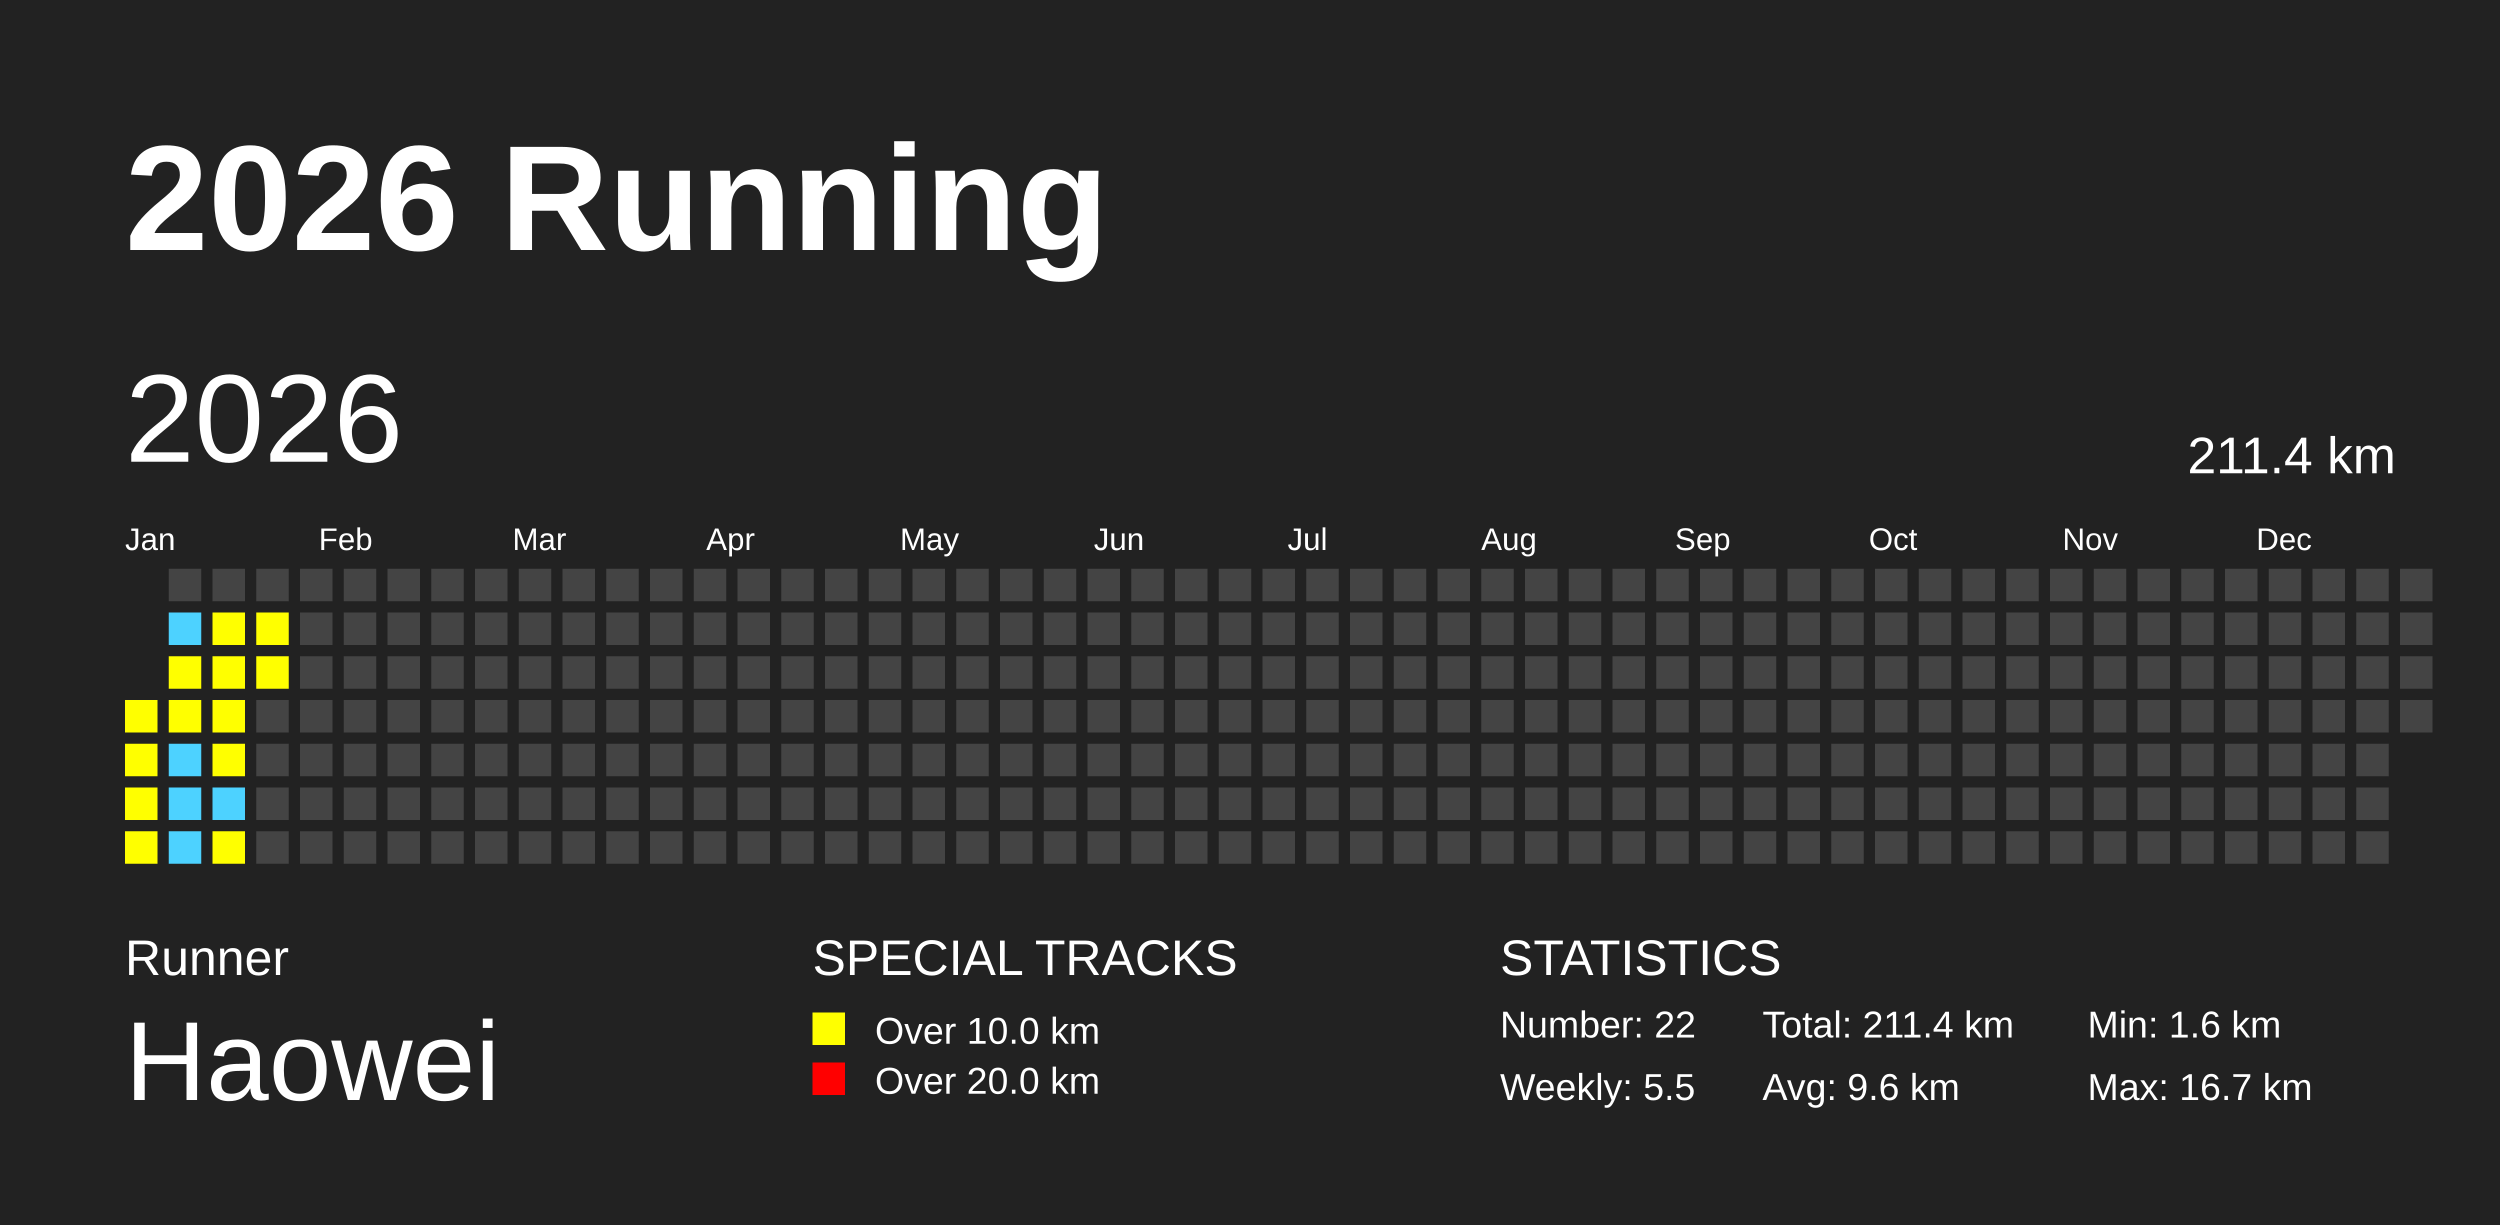
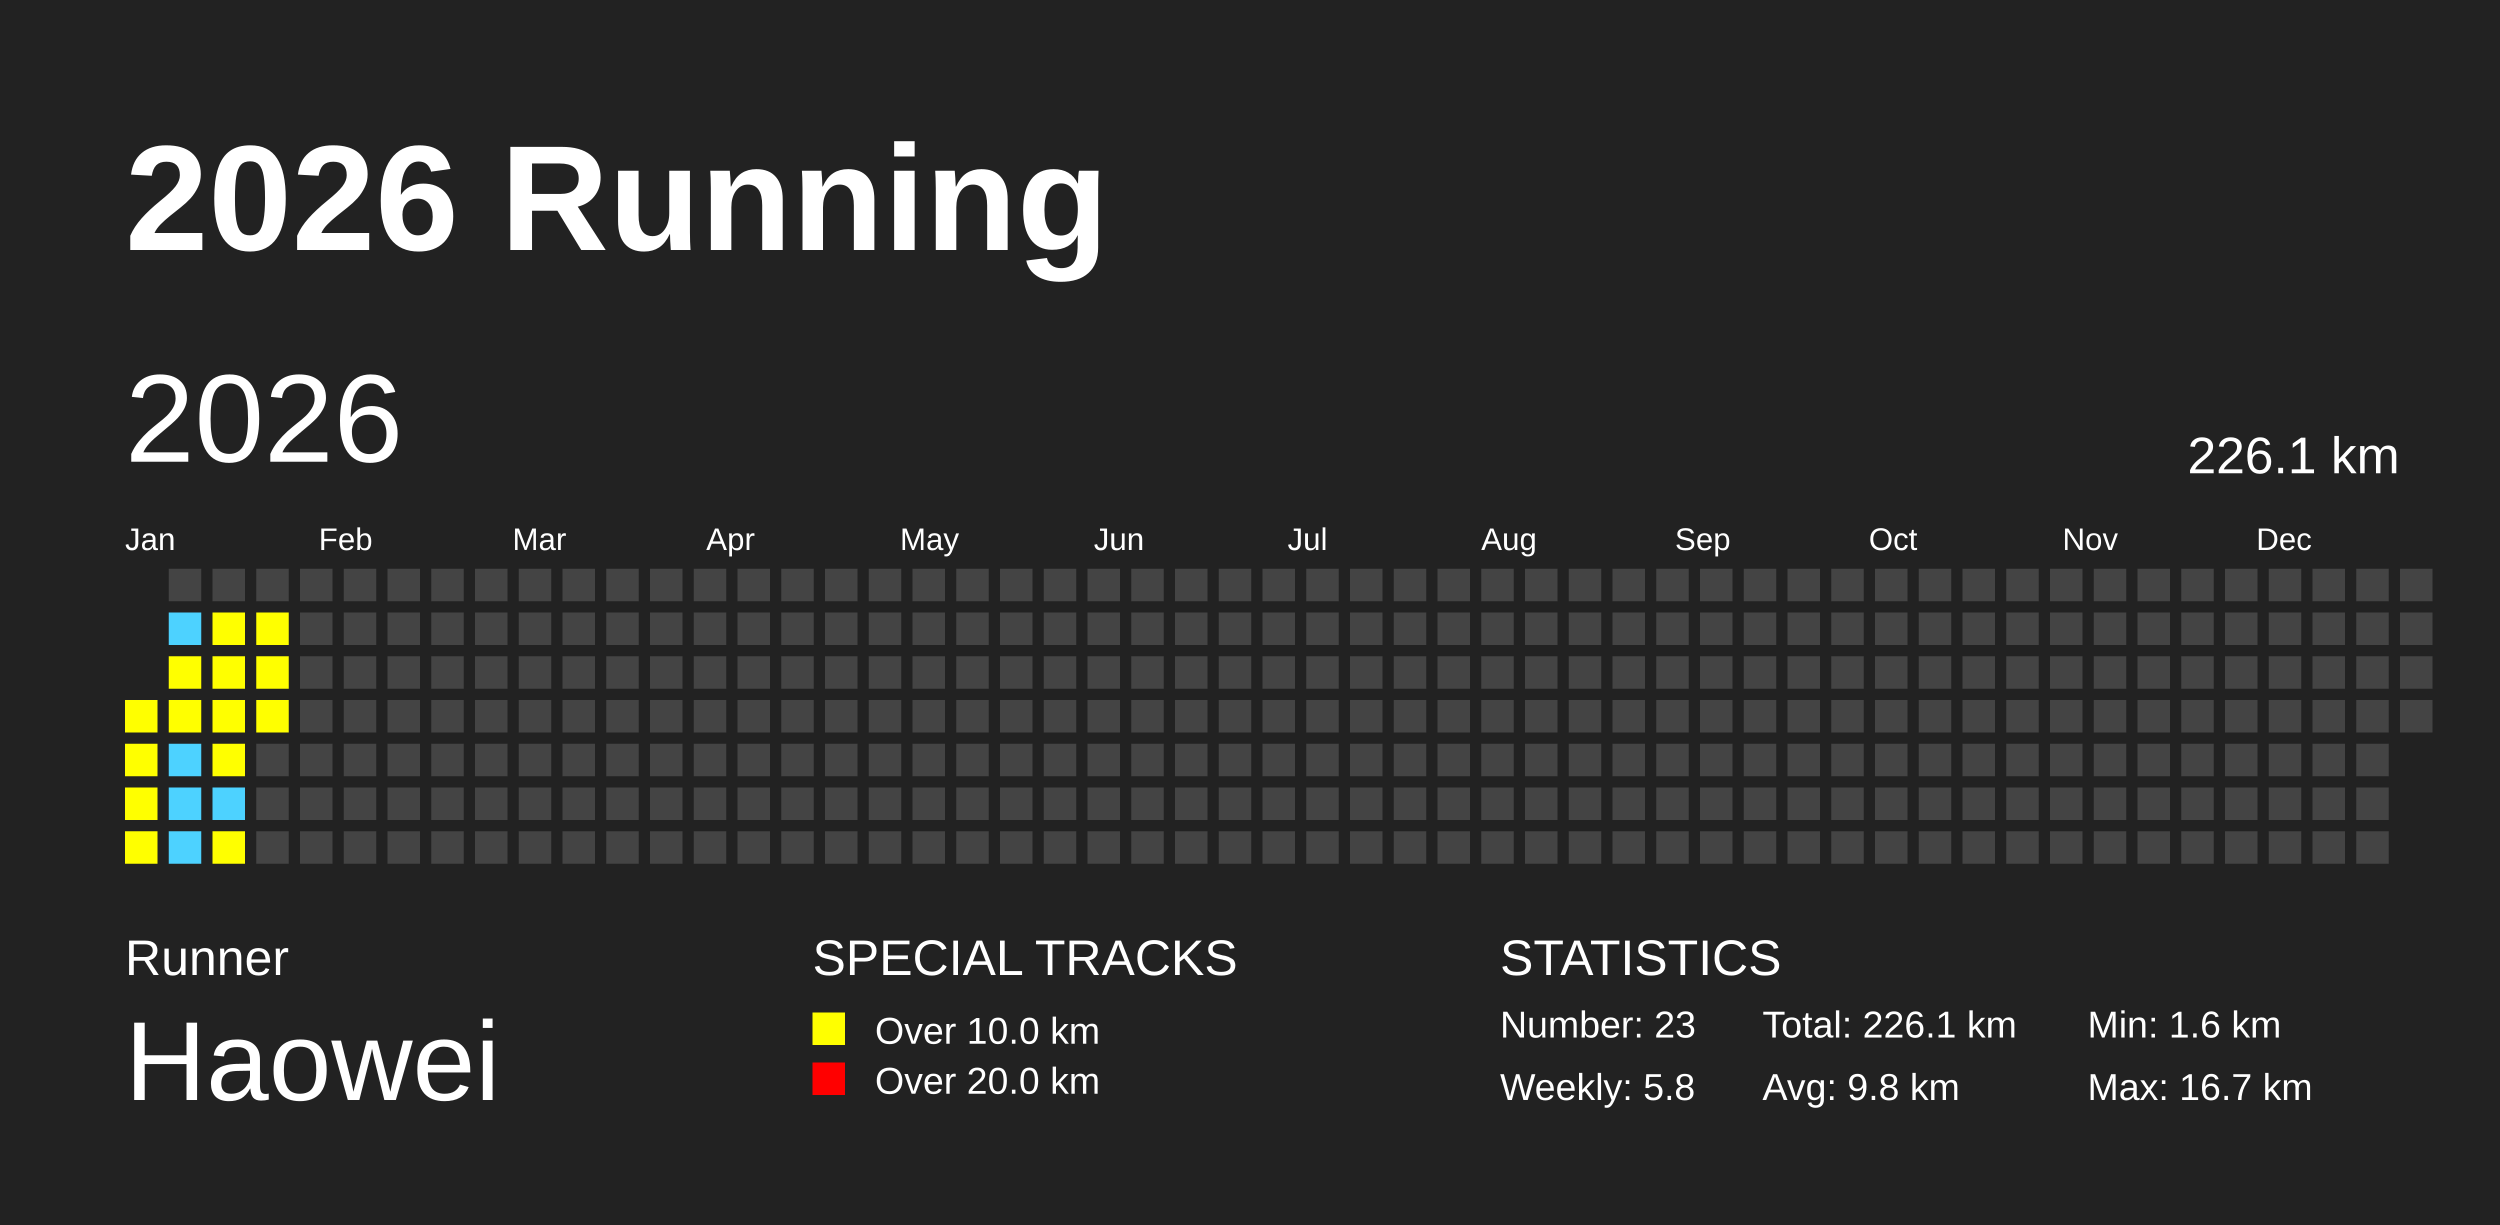
<svg xmlns="http://www.w3.org/2000/svg" baseProfile="full" height="98mm" version="1.1" viewBox="0,0,200,98" width="200mm">
  <defs />
  <rect fill="#222222" height="98" width="200" x="0" y="0" />
  <text fill="#FFFFFF" style="font-size:12px; font-family:Arial; font-weight:bold;" x="10" y="20">2026 Running</text>
  <text fill="#FFFFFF" style="font-size:4px; font-family:Arial" x="10" y="78">Runner</text>
  <text fill="#FFFFFF" style="font-size:9px; font-family:Arial" x="10" y="88">Haowei</text>
  <text fill="#FFFFFF" style="font-size:4px; font-family:Arial" x="65" y="78">SPECIAL TRACKS</text>
  <rect fill="yellow" height="2.6" width="2.6" x="65" y="81" />
  <text fill="#FFFFFF" style="font-size:3px; font-family:Arial" x="70" y="83.5">Over 10.0 km</text>
  <rect fill="red" height="2.6" width="2.6" x="65" y="85" />
  <text fill="#FFFFFF" style="font-size:3px; font-family:Arial" x="70" y="87.5">Over 20.0 km</text>
  <text fill="#FFFFFF" style="font-size:4px; font-family:Arial" x="120" y="78">STATISTICS</text>
-   <text fill="#FFFFFF" style="font-size:3px; font-family:Arial" x="120" y="83">Number: 22</text>
-   <text fill="#FFFFFF" style="font-size:3px; font-family:Arial" x="120" y="88">Weekly: 5.5</text>
-   <text fill="#FFFFFF" style="font-size:3px; font-family:Arial" x="141" y="83">Total: 211.4 km</text>
-   <text fill="#FFFFFF" style="font-size:3px; font-family:Arial" x="141" y="88">Avg: 9.6 km</text>
+   <text fill="#FFFFFF" style="font-size:3px; font-family:Arial" x="120" y="83">Number: 23</text>
+   <text fill="#FFFFFF" style="font-size:3px; font-family:Arial" x="120" y="88">Weekly: 5.8</text>
+   <text fill="#FFFFFF" style="font-size:3px; font-family:Arial" x="141" y="83">Total: 226.1 km</text>
+   <text fill="#FFFFFF" style="font-size:3px; font-family:Arial" x="141" y="88">Avg: 9.8 km</text>
  <text fill="#FFFFFF" style="font-size:3px; font-family:Arial" x="167" y="83">Min: 1.6 km</text>
  <text fill="#FFFFFF" style="font-size:3px; font-family:Arial" x="167" y="88">Max: 16.7 km</text>
  <text dominant-baseline="hanging" fill="#FFFFFF" style="font-size:10.0px; font-family:Arial;" x="10" y="30">2026</text>
-   <text dominant-baseline="hanging" fill="#FFFFFF" style="font-size:4.125px; font-family:Arial;" x="175" y="35">211.4 km</text>
+   <text dominant-baseline="hanging" fill="#FFFFFF" style="font-size:4.125px; font-family:Arial;" x="175" y="35">226.1 km</text>
  <text fill="#FFFFFF" style="font-size:2.5px; font-family:Arial" x="10.0" y="44">Jan</text>
  <text fill="#FFFFFF" style="font-size:2.5px; font-family:Arial" x="25.5" y="44">Feb</text>
  <text fill="#FFFFFF" style="font-size:2.5px; font-family:Arial" x="41.0" y="44">Mar</text>
  <text fill="#FFFFFF" style="font-size:2.5px; font-family:Arial" x="56.5" y="44">Apr</text>
  <text fill="#FFFFFF" style="font-size:2.5px; font-family:Arial" x="72.0" y="44">May</text>
  <text fill="#FFFFFF" style="font-size:2.5px; font-family:Arial" x="87.5" y="44">Jun</text>
  <text fill="#FFFFFF" style="font-size:2.5px; font-family:Arial" x="103.0" y="44">Jul</text>
  <text fill="#FFFFFF" style="font-size:2.5px; font-family:Arial" x="118.5" y="44">Aug</text>
  <text fill="#FFFFFF" style="font-size:2.5px; font-family:Arial" x="134.0" y="44">Sep</text>
  <text fill="#FFFFFF" style="font-size:2.5px; font-family:Arial" x="149.5" y="44">Oct</text>
  <text fill="#FFFFFF" style="font-size:2.5px; font-family:Arial" x="165.0" y="44">Nov</text>
  <text fill="#FFFFFF" style="font-size:2.5px; font-family:Arial" x="180.5" y="44">Dec</text>
  <rect fill="yellow" height="2.6" width="2.6" x="10.0" y="56.0" />
  <rect fill="yellow" height="2.6" width="2.6" x="10.0" y="59.5" />
  <rect fill="yellow" height="2.6" width="2.6" x="10.0" y="63.0" />
  <rect fill="yellow" height="2.6" width="2.6" x="10.0" y="66.5" />
  <rect fill="#444444" height="2.6" width="2.6" x="13.5" y="45.5" />
  <rect fill="#4DD2FF" height="2.6" width="2.6" x="13.5" y="49.0" />
  <rect fill="yellow" height="2.6" width="2.6" x="13.5" y="52.5" />
  <rect fill="yellow" height="2.6" width="2.6" x="13.5" y="56.0" />
  <rect fill="#4DD2FF" height="2.6" width="2.6" x="13.5" y="59.5" />
  <rect fill="#4DD2FF" height="2.6" width="2.6" x="13.5" y="63.0" />
  <rect fill="#4DD2FF" height="2.6" width="2.6" x="13.5" y="66.5" />
  <rect fill="#444444" height="2.6" width="2.6" x="17.0" y="45.5" />
  <rect fill="yellow" height="2.6" width="2.6" x="17.0" y="49.0" />
  <rect fill="yellow" height="2.6" width="2.6" x="17.0" y="52.5" />
  <rect fill="yellow" height="2.6" width="2.6" x="17.0" y="56.0" />
  <rect fill="yellow" height="2.6" width="2.6" x="17.0" y="59.5" />
  <rect fill="#4DD2FF" height="2.6" width="2.6" x="17.0" y="63.0" />
  <rect fill="yellow" height="2.6" width="2.6" x="17.0" y="66.5" />
  <rect fill="#444444" height="2.6" width="2.6" x="20.5" y="45.5" />
  <rect fill="yellow" height="2.6" width="2.6" x="20.5" y="49.0" />
  <rect fill="yellow" height="2.6" width="2.6" x="20.5" y="52.5" />
-   <rect fill="#444444" height="2.6" width="2.6" x="20.5" y="56.0" />
+   <rect fill="yellow" height="2.6" width="2.6" x="20.5" y="56.0" />
  <rect fill="#444444" height="2.6" width="2.6" x="20.5" y="59.5" />
  <rect fill="#444444" height="2.6" width="2.6" x="20.5" y="63.0" />
  <rect fill="#444444" height="2.6" width="2.6" x="20.5" y="66.5" />
  <rect fill="#444444" height="2.6" width="2.6" x="24.0" y="45.5" />
  <rect fill="#444444" height="2.6" width="2.6" x="24.0" y="49.0" />
  <rect fill="#444444" height="2.6" width="2.6" x="24.0" y="52.5" />
  <rect fill="#444444" height="2.6" width="2.6" x="24.0" y="56.0" />
  <rect fill="#444444" height="2.6" width="2.6" x="24.0" y="59.5" />
  <rect fill="#444444" height="2.6" width="2.6" x="24.0" y="63.0" />
  <rect fill="#444444" height="2.6" width="2.6" x="24.0" y="66.5" />
  <rect fill="#444444" height="2.6" width="2.6" x="27.5" y="45.5" />
  <rect fill="#444444" height="2.6" width="2.6" x="27.5" y="49.0" />
  <rect fill="#444444" height="2.6" width="2.6" x="27.5" y="52.5" />
  <rect fill="#444444" height="2.6" width="2.6" x="27.5" y="56.0" />
  <rect fill="#444444" height="2.6" width="2.6" x="27.5" y="59.5" />
  <rect fill="#444444" height="2.6" width="2.6" x="27.5" y="63.0" />
  <rect fill="#444444" height="2.6" width="2.6" x="27.5" y="66.5" />
  <rect fill="#444444" height="2.6" width="2.6" x="31.0" y="45.5" />
  <rect fill="#444444" height="2.6" width="2.6" x="31.0" y="49.0" />
  <rect fill="#444444" height="2.6" width="2.6" x="31.0" y="52.5" />
  <rect fill="#444444" height="2.6" width="2.6" x="31.0" y="56.0" />
  <rect fill="#444444" height="2.6" width="2.6" x="31.0" y="59.5" />
  <rect fill="#444444" height="2.6" width="2.6" x="31.0" y="63.0" />
  <rect fill="#444444" height="2.6" width="2.6" x="31.0" y="66.5" />
  <rect fill="#444444" height="2.6" width="2.6" x="34.5" y="45.5" />
  <rect fill="#444444" height="2.6" width="2.6" x="34.5" y="49.0" />
  <rect fill="#444444" height="2.6" width="2.6" x="34.5" y="52.5" />
  <rect fill="#444444" height="2.6" width="2.6" x="34.5" y="56.0" />
  <rect fill="#444444" height="2.6" width="2.6" x="34.5" y="59.5" />
  <rect fill="#444444" height="2.6" width="2.6" x="34.5" y="63.0" />
  <rect fill="#444444" height="2.6" width="2.6" x="34.5" y="66.5" />
  <rect fill="#444444" height="2.6" width="2.6" x="38.0" y="45.5" />
  <rect fill="#444444" height="2.6" width="2.6" x="38.0" y="49.0" />
  <rect fill="#444444" height="2.6" width="2.6" x="38.0" y="52.5" />
  <rect fill="#444444" height="2.6" width="2.6" x="38.0" y="56.0" />
  <rect fill="#444444" height="2.6" width="2.6" x="38.0" y="59.5" />
  <rect fill="#444444" height="2.6" width="2.6" x="38.0" y="63.0" />
  <rect fill="#444444" height="2.6" width="2.6" x="38.0" y="66.5" />
  <rect fill="#444444" height="2.6" width="2.6" x="41.5" y="45.5" />
  <rect fill="#444444" height="2.6" width="2.6" x="41.5" y="49.0" />
  <rect fill="#444444" height="2.6" width="2.6" x="41.5" y="52.5" />
  <rect fill="#444444" height="2.6" width="2.6" x="41.5" y="56.0" />
  <rect fill="#444444" height="2.6" width="2.6" x="41.5" y="59.5" />
  <rect fill="#444444" height="2.6" width="2.6" x="41.5" y="63.0" />
  <rect fill="#444444" height="2.6" width="2.6" x="41.5" y="66.5" />
  <rect fill="#444444" height="2.6" width="2.6" x="45.0" y="45.5" />
  <rect fill="#444444" height="2.6" width="2.6" x="45.0" y="49.0" />
  <rect fill="#444444" height="2.6" width="2.6" x="45.0" y="52.5" />
  <rect fill="#444444" height="2.6" width="2.6" x="45.0" y="56.0" />
  <rect fill="#444444" height="2.6" width="2.6" x="45.0" y="59.5" />
  <rect fill="#444444" height="2.6" width="2.6" x="45.0" y="63.0" />
  <rect fill="#444444" height="2.6" width="2.6" x="45.0" y="66.5" />
  <rect fill="#444444" height="2.6" width="2.6" x="48.5" y="45.5" />
  <rect fill="#444444" height="2.6" width="2.6" x="48.5" y="49.0" />
  <rect fill="#444444" height="2.6" width="2.6" x="48.5" y="52.5" />
  <rect fill="#444444" height="2.6" width="2.6" x="48.5" y="56.0" />
  <rect fill="#444444" height="2.6" width="2.6" x="48.5" y="59.5" />
  <rect fill="#444444" height="2.6" width="2.6" x="48.5" y="63.0" />
  <rect fill="#444444" height="2.6" width="2.6" x="48.5" y="66.5" />
  <rect fill="#444444" height="2.6" width="2.6" x="52.0" y="45.5" />
  <rect fill="#444444" height="2.6" width="2.6" x="52.0" y="49.0" />
  <rect fill="#444444" height="2.6" width="2.6" x="52.0" y="52.5" />
  <rect fill="#444444" height="2.6" width="2.6" x="52.0" y="56.0" />
  <rect fill="#444444" height="2.6" width="2.6" x="52.0" y="59.5" />
  <rect fill="#444444" height="2.6" width="2.6" x="52.0" y="63.0" />
  <rect fill="#444444" height="2.6" width="2.6" x="52.0" y="66.5" />
  <rect fill="#444444" height="2.6" width="2.6" x="55.5" y="45.5" />
  <rect fill="#444444" height="2.6" width="2.6" x="55.5" y="49.0" />
  <rect fill="#444444" height="2.6" width="2.6" x="55.5" y="52.5" />
  <rect fill="#444444" height="2.6" width="2.6" x="55.5" y="56.0" />
  <rect fill="#444444" height="2.6" width="2.6" x="55.5" y="59.5" />
  <rect fill="#444444" height="2.6" width="2.6" x="55.5" y="63.0" />
  <rect fill="#444444" height="2.6" width="2.6" x="55.5" y="66.5" />
  <rect fill="#444444" height="2.6" width="2.6" x="59.0" y="45.5" />
  <rect fill="#444444" height="2.6" width="2.6" x="59.0" y="49.0" />
  <rect fill="#444444" height="2.6" width="2.6" x="59.0" y="52.5" />
  <rect fill="#444444" height="2.6" width="2.6" x="59.0" y="56.0" />
  <rect fill="#444444" height="2.6" width="2.6" x="59.0" y="59.5" />
  <rect fill="#444444" height="2.6" width="2.6" x="59.0" y="63.0" />
  <rect fill="#444444" height="2.6" width="2.6" x="59.0" y="66.5" />
  <rect fill="#444444" height="2.6" width="2.6" x="62.5" y="45.5" />
  <rect fill="#444444" height="2.6" width="2.6" x="62.5" y="49.0" />
  <rect fill="#444444" height="2.6" width="2.6" x="62.5" y="52.5" />
  <rect fill="#444444" height="2.6" width="2.6" x="62.5" y="56.0" />
  <rect fill="#444444" height="2.6" width="2.6" x="62.5" y="59.5" />
  <rect fill="#444444" height="2.6" width="2.6" x="62.5" y="63.0" />
  <rect fill="#444444" height="2.6" width="2.6" x="62.5" y="66.5" />
  <rect fill="#444444" height="2.6" width="2.6" x="66.0" y="45.5" />
  <rect fill="#444444" height="2.6" width="2.6" x="66.0" y="49.0" />
  <rect fill="#444444" height="2.6" width="2.6" x="66.0" y="52.5" />
  <rect fill="#444444" height="2.6" width="2.6" x="66.0" y="56.0" />
  <rect fill="#444444" height="2.6" width="2.6" x="66.0" y="59.5" />
  <rect fill="#444444" height="2.6" width="2.6" x="66.0" y="63.0" />
  <rect fill="#444444" height="2.6" width="2.6" x="66.0" y="66.5" />
  <rect fill="#444444" height="2.6" width="2.6" x="69.5" y="45.5" />
  <rect fill="#444444" height="2.6" width="2.6" x="69.5" y="49.0" />
  <rect fill="#444444" height="2.6" width="2.6" x="69.5" y="52.5" />
  <rect fill="#444444" height="2.6" width="2.6" x="69.5" y="56.0" />
  <rect fill="#444444" height="2.6" width="2.6" x="69.5" y="59.5" />
  <rect fill="#444444" height="2.6" width="2.6" x="69.5" y="63.0" />
  <rect fill="#444444" height="2.6" width="2.6" x="69.5" y="66.5" />
  <rect fill="#444444" height="2.6" width="2.6" x="73.0" y="45.5" />
  <rect fill="#444444" height="2.6" width="2.6" x="73.0" y="49.0" />
  <rect fill="#444444" height="2.6" width="2.6" x="73.0" y="52.5" />
  <rect fill="#444444" height="2.6" width="2.6" x="73.0" y="56.0" />
  <rect fill="#444444" height="2.6" width="2.6" x="73.0" y="59.5" />
  <rect fill="#444444" height="2.6" width="2.6" x="73.0" y="63.0" />
  <rect fill="#444444" height="2.6" width="2.6" x="73.0" y="66.5" />
  <rect fill="#444444" height="2.6" width="2.6" x="76.5" y="45.5" />
  <rect fill="#444444" height="2.6" width="2.6" x="76.5" y="49.0" />
  <rect fill="#444444" height="2.6" width="2.6" x="76.5" y="52.5" />
  <rect fill="#444444" height="2.6" width="2.6" x="76.5" y="56.0" />
  <rect fill="#444444" height="2.6" width="2.6" x="76.5" y="59.5" />
  <rect fill="#444444" height="2.6" width="2.6" x="76.5" y="63.0" />
  <rect fill="#444444" height="2.6" width="2.6" x="76.5" y="66.5" />
  <rect fill="#444444" height="2.6" width="2.6" x="80.0" y="45.5" />
  <rect fill="#444444" height="2.6" width="2.6" x="80.0" y="49.0" />
  <rect fill="#444444" height="2.6" width="2.6" x="80.0" y="52.5" />
  <rect fill="#444444" height="2.6" width="2.6" x="80.0" y="56.0" />
  <rect fill="#444444" height="2.6" width="2.6" x="80.0" y="59.5" />
  <rect fill="#444444" height="2.6" width="2.6" x="80.0" y="63.0" />
  <rect fill="#444444" height="2.6" width="2.6" x="80.0" y="66.5" />
  <rect fill="#444444" height="2.6" width="2.6" x="83.5" y="45.5" />
  <rect fill="#444444" height="2.6" width="2.6" x="83.5" y="49.0" />
  <rect fill="#444444" height="2.6" width="2.6" x="83.5" y="52.5" />
  <rect fill="#444444" height="2.6" width="2.6" x="83.5" y="56.0" />
  <rect fill="#444444" height="2.6" width="2.6" x="83.5" y="59.5" />
  <rect fill="#444444" height="2.6" width="2.6" x="83.5" y="63.0" />
  <rect fill="#444444" height="2.6" width="2.6" x="83.5" y="66.5" />
  <rect fill="#444444" height="2.6" width="2.6" x="87.0" y="45.5" />
  <rect fill="#444444" height="2.6" width="2.6" x="87.0" y="49.0" />
  <rect fill="#444444" height="2.6" width="2.6" x="87.0" y="52.5" />
  <rect fill="#444444" height="2.6" width="2.6" x="87.0" y="56.0" />
  <rect fill="#444444" height="2.6" width="2.6" x="87.0" y="59.5" />
  <rect fill="#444444" height="2.6" width="2.6" x="87.0" y="63.0" />
  <rect fill="#444444" height="2.6" width="2.6" x="87.0" y="66.5" />
  <rect fill="#444444" height="2.6" width="2.6" x="90.5" y="45.5" />
  <rect fill="#444444" height="2.6" width="2.6" x="90.5" y="49.0" />
  <rect fill="#444444" height="2.6" width="2.6" x="90.5" y="52.5" />
  <rect fill="#444444" height="2.6" width="2.6" x="90.5" y="56.0" />
  <rect fill="#444444" height="2.6" width="2.6" x="90.5" y="59.5" />
  <rect fill="#444444" height="2.6" width="2.6" x="90.5" y="63.0" />
  <rect fill="#444444" height="2.6" width="2.6" x="90.5" y="66.5" />
  <rect fill="#444444" height="2.6" width="2.6" x="94.0" y="45.5" />
  <rect fill="#444444" height="2.6" width="2.6" x="94.0" y="49.0" />
  <rect fill="#444444" height="2.6" width="2.6" x="94.0" y="52.5" />
  <rect fill="#444444" height="2.6" width="2.6" x="94.0" y="56.0" />
  <rect fill="#444444" height="2.6" width="2.6" x="94.0" y="59.5" />
  <rect fill="#444444" height="2.6" width="2.6" x="94.0" y="63.0" />
  <rect fill="#444444" height="2.6" width="2.6" x="94.0" y="66.5" />
  <rect fill="#444444" height="2.6" width="2.6" x="97.5" y="45.5" />
  <rect fill="#444444" height="2.6" width="2.6" x="97.5" y="49.0" />
  <rect fill="#444444" height="2.6" width="2.6" x="97.5" y="52.5" />
  <rect fill="#444444" height="2.6" width="2.6" x="97.5" y="56.0" />
  <rect fill="#444444" height="2.6" width="2.6" x="97.5" y="59.5" />
  <rect fill="#444444" height="2.6" width="2.6" x="97.5" y="63.0" />
  <rect fill="#444444" height="2.6" width="2.6" x="97.5" y="66.5" />
  <rect fill="#444444" height="2.6" width="2.6" x="101.0" y="45.5" />
  <rect fill="#444444" height="2.6" width="2.6" x="101.0" y="49.0" />
  <rect fill="#444444" height="2.6" width="2.6" x="101.0" y="52.5" />
  <rect fill="#444444" height="2.6" width="2.6" x="101.0" y="56.0" />
  <rect fill="#444444" height="2.6" width="2.6" x="101.0" y="59.5" />
  <rect fill="#444444" height="2.6" width="2.6" x="101.0" y="63.0" />
  <rect fill="#444444" height="2.6" width="2.6" x="101.0" y="66.5" />
  <rect fill="#444444" height="2.6" width="2.6" x="104.5" y="45.5" />
  <rect fill="#444444" height="2.6" width="2.6" x="104.5" y="49.0" />
  <rect fill="#444444" height="2.6" width="2.6" x="104.5" y="52.5" />
  <rect fill="#444444" height="2.6" width="2.6" x="104.5" y="56.0" />
  <rect fill="#444444" height="2.6" width="2.6" x="104.5" y="59.5" />
  <rect fill="#444444" height="2.6" width="2.6" x="104.5" y="63.0" />
  <rect fill="#444444" height="2.6" width="2.6" x="104.5" y="66.5" />
  <rect fill="#444444" height="2.6" width="2.6" x="108.0" y="45.5" />
  <rect fill="#444444" height="2.6" width="2.6" x="108.0" y="49.0" />
  <rect fill="#444444" height="2.6" width="2.6" x="108.0" y="52.5" />
  <rect fill="#444444" height="2.6" width="2.6" x="108.0" y="56.0" />
  <rect fill="#444444" height="2.6" width="2.6" x="108.0" y="59.5" />
  <rect fill="#444444" height="2.6" width="2.6" x="108.0" y="63.0" />
  <rect fill="#444444" height="2.6" width="2.6" x="108.0" y="66.5" />
  <rect fill="#444444" height="2.6" width="2.6" x="111.5" y="45.5" />
  <rect fill="#444444" height="2.6" width="2.6" x="111.5" y="49.0" />
  <rect fill="#444444" height="2.6" width="2.6" x="111.5" y="52.5" />
  <rect fill="#444444" height="2.6" width="2.6" x="111.5" y="56.0" />
  <rect fill="#444444" height="2.6" width="2.6" x="111.5" y="59.5" />
  <rect fill="#444444" height="2.6" width="2.6" x="111.5" y="63.0" />
  <rect fill="#444444" height="2.6" width="2.6" x="111.5" y="66.5" />
  <rect fill="#444444" height="2.6" width="2.6" x="115.0" y="45.5" />
  <rect fill="#444444" height="2.6" width="2.6" x="115.0" y="49.0" />
  <rect fill="#444444" height="2.6" width="2.6" x="115.0" y="52.5" />
  <rect fill="#444444" height="2.6" width="2.6" x="115.0" y="56.0" />
  <rect fill="#444444" height="2.6" width="2.6" x="115.0" y="59.5" />
  <rect fill="#444444" height="2.6" width="2.6" x="115.0" y="63.0" />
  <rect fill="#444444" height="2.6" width="2.6" x="115.0" y="66.5" />
  <rect fill="#444444" height="2.6" width="2.6" x="118.5" y="45.5" />
  <rect fill="#444444" height="2.6" width="2.6" x="118.5" y="49.0" />
  <rect fill="#444444" height="2.6" width="2.6" x="118.5" y="52.5" />
  <rect fill="#444444" height="2.6" width="2.6" x="118.5" y="56.0" />
  <rect fill="#444444" height="2.6" width="2.6" x="118.5" y="59.5" />
  <rect fill="#444444" height="2.6" width="2.6" x="118.5" y="63.0" />
  <rect fill="#444444" height="2.6" width="2.6" x="118.5" y="66.5" />
  <rect fill="#444444" height="2.6" width="2.6" x="122.0" y="45.5" />
  <rect fill="#444444" height="2.6" width="2.6" x="122.0" y="49.0" />
  <rect fill="#444444" height="2.6" width="2.6" x="122.0" y="52.5" />
  <rect fill="#444444" height="2.6" width="2.6" x="122.0" y="56.0" />
  <rect fill="#444444" height="2.6" width="2.6" x="122.0" y="59.5" />
  <rect fill="#444444" height="2.6" width="2.6" x="122.0" y="63.0" />
  <rect fill="#444444" height="2.6" width="2.6" x="122.0" y="66.5" />
  <rect fill="#444444" height="2.6" width="2.6" x="125.5" y="45.5" />
  <rect fill="#444444" height="2.6" width="2.6" x="125.5" y="49.0" />
  <rect fill="#444444" height="2.6" width="2.6" x="125.5" y="52.5" />
  <rect fill="#444444" height="2.6" width="2.6" x="125.5" y="56.0" />
  <rect fill="#444444" height="2.6" width="2.6" x="125.5" y="59.5" />
  <rect fill="#444444" height="2.6" width="2.6" x="125.5" y="63.0" />
  <rect fill="#444444" height="2.6" width="2.6" x="125.5" y="66.5" />
  <rect fill="#444444" height="2.6" width="2.6" x="129.0" y="45.5" />
  <rect fill="#444444" height="2.6" width="2.6" x="129.0" y="49.0" />
  <rect fill="#444444" height="2.6" width="2.6" x="129.0" y="52.5" />
  <rect fill="#444444" height="2.6" width="2.6" x="129.0" y="56.0" />
  <rect fill="#444444" height="2.6" width="2.6" x="129.0" y="59.5" />
  <rect fill="#444444" height="2.6" width="2.6" x="129.0" y="63.0" />
  <rect fill="#444444" height="2.6" width="2.6" x="129.0" y="66.5" />
  <rect fill="#444444" height="2.6" width="2.6" x="132.5" y="45.5" />
  <rect fill="#444444" height="2.6" width="2.6" x="132.5" y="49.0" />
  <rect fill="#444444" height="2.6" width="2.6" x="132.5" y="52.5" />
  <rect fill="#444444" height="2.6" width="2.6" x="132.5" y="56.0" />
  <rect fill="#444444" height="2.6" width="2.6" x="132.5" y="59.5" />
  <rect fill="#444444" height="2.6" width="2.6" x="132.5" y="63.0" />
  <rect fill="#444444" height="2.6" width="2.6" x="132.5" y="66.5" />
  <rect fill="#444444" height="2.6" width="2.6" x="136.0" y="45.5" />
  <rect fill="#444444" height="2.6" width="2.6" x="136.0" y="49.0" />
  <rect fill="#444444" height="2.6" width="2.6" x="136.0" y="52.5" />
  <rect fill="#444444" height="2.6" width="2.6" x="136.0" y="56.0" />
  <rect fill="#444444" height="2.6" width="2.6" x="136.0" y="59.5" />
  <rect fill="#444444" height="2.6" width="2.6" x="136.0" y="63.0" />
  <rect fill="#444444" height="2.6" width="2.6" x="136.0" y="66.5" />
  <rect fill="#444444" height="2.6" width="2.6" x="139.5" y="45.5" />
  <rect fill="#444444" height="2.6" width="2.6" x="139.5" y="49.0" />
  <rect fill="#444444" height="2.6" width="2.6" x="139.5" y="52.5" />
  <rect fill="#444444" height="2.6" width="2.6" x="139.5" y="56.0" />
  <rect fill="#444444" height="2.6" width="2.6" x="139.5" y="59.5" />
  <rect fill="#444444" height="2.6" width="2.6" x="139.5" y="63.0" />
  <rect fill="#444444" height="2.6" width="2.6" x="139.5" y="66.5" />
  <rect fill="#444444" height="2.6" width="2.6" x="143.0" y="45.5" />
  <rect fill="#444444" height="2.6" width="2.6" x="143.0" y="49.0" />
  <rect fill="#444444" height="2.6" width="2.6" x="143.0" y="52.5" />
  <rect fill="#444444" height="2.6" width="2.6" x="143.0" y="56.0" />
  <rect fill="#444444" height="2.6" width="2.6" x="143.0" y="59.5" />
  <rect fill="#444444" height="2.6" width="2.6" x="143.0" y="63.0" />
  <rect fill="#444444" height="2.6" width="2.6" x="143.0" y="66.5" />
  <rect fill="#444444" height="2.6" width="2.6" x="146.5" y="45.5" />
  <rect fill="#444444" height="2.6" width="2.6" x="146.5" y="49.0" />
  <rect fill="#444444" height="2.6" width="2.6" x="146.5" y="52.5" />
  <rect fill="#444444" height="2.6" width="2.6" x="146.5" y="56.0" />
  <rect fill="#444444" height="2.6" width="2.6" x="146.5" y="59.5" />
  <rect fill="#444444" height="2.6" width="2.6" x="146.5" y="63.0" />
  <rect fill="#444444" height="2.6" width="2.6" x="146.5" y="66.5" />
  <rect fill="#444444" height="2.6" width="2.6" x="150.0" y="45.5" />
  <rect fill="#444444" height="2.6" width="2.6" x="150.0" y="49.0" />
  <rect fill="#444444" height="2.6" width="2.6" x="150.0" y="52.5" />
  <rect fill="#444444" height="2.6" width="2.6" x="150.0" y="56.0" />
  <rect fill="#444444" height="2.6" width="2.6" x="150.0" y="59.5" />
  <rect fill="#444444" height="2.6" width="2.6" x="150.0" y="63.0" />
  <rect fill="#444444" height="2.6" width="2.6" x="150.0" y="66.5" />
  <rect fill="#444444" height="2.6" width="2.6" x="153.5" y="45.5" />
  <rect fill="#444444" height="2.6" width="2.6" x="153.5" y="49.0" />
  <rect fill="#444444" height="2.6" width="2.6" x="153.5" y="52.5" />
  <rect fill="#444444" height="2.6" width="2.6" x="153.5" y="56.0" />
  <rect fill="#444444" height="2.6" width="2.6" x="153.5" y="59.5" />
  <rect fill="#444444" height="2.6" width="2.6" x="153.5" y="63.0" />
  <rect fill="#444444" height="2.6" width="2.6" x="153.5" y="66.5" />
  <rect fill="#444444" height="2.6" width="2.6" x="157.0" y="45.5" />
  <rect fill="#444444" height="2.6" width="2.6" x="157.0" y="49.0" />
  <rect fill="#444444" height="2.6" width="2.6" x="157.0" y="52.5" />
  <rect fill="#444444" height="2.6" width="2.6" x="157.0" y="56.0" />
  <rect fill="#444444" height="2.6" width="2.6" x="157.0" y="59.5" />
  <rect fill="#444444" height="2.6" width="2.6" x="157.0" y="63.0" />
  <rect fill="#444444" height="2.6" width="2.6" x="157.0" y="66.5" />
  <rect fill="#444444" height="2.6" width="2.6" x="160.5" y="45.5" />
  <rect fill="#444444" height="2.6" width="2.6" x="160.5" y="49.0" />
  <rect fill="#444444" height="2.6" width="2.6" x="160.5" y="52.5" />
  <rect fill="#444444" height="2.6" width="2.6" x="160.5" y="56.0" />
  <rect fill="#444444" height="2.6" width="2.6" x="160.5" y="59.5" />
  <rect fill="#444444" height="2.6" width="2.6" x="160.5" y="63.0" />
  <rect fill="#444444" height="2.6" width="2.6" x="160.5" y="66.5" />
  <rect fill="#444444" height="2.6" width="2.6" x="164.0" y="45.5" />
  <rect fill="#444444" height="2.6" width="2.6" x="164.0" y="49.0" />
  <rect fill="#444444" height="2.6" width="2.6" x="164.0" y="52.5" />
  <rect fill="#444444" height="2.6" width="2.6" x="164.0" y="56.0" />
  <rect fill="#444444" height="2.6" width="2.6" x="164.0" y="59.5" />
  <rect fill="#444444" height="2.6" width="2.6" x="164.0" y="63.0" />
  <rect fill="#444444" height="2.6" width="2.6" x="164.0" y="66.5" />
  <rect fill="#444444" height="2.6" width="2.6" x="167.5" y="45.5" />
  <rect fill="#444444" height="2.6" width="2.6" x="167.5" y="49.0" />
  <rect fill="#444444" height="2.6" width="2.6" x="167.5" y="52.5" />
  <rect fill="#444444" height="2.6" width="2.6" x="167.5" y="56.0" />
  <rect fill="#444444" height="2.6" width="2.6" x="167.5" y="59.5" />
  <rect fill="#444444" height="2.6" width="2.6" x="167.5" y="63.0" />
  <rect fill="#444444" height="2.6" width="2.6" x="167.5" y="66.5" />
  <rect fill="#444444" height="2.6" width="2.6" x="171.0" y="45.5" />
  <rect fill="#444444" height="2.6" width="2.6" x="171.0" y="49.0" />
  <rect fill="#444444" height="2.6" width="2.6" x="171.0" y="52.5" />
  <rect fill="#444444" height="2.6" width="2.6" x="171.0" y="56.0" />
  <rect fill="#444444" height="2.6" width="2.6" x="171.0" y="59.5" />
  <rect fill="#444444" height="2.6" width="2.6" x="171.0" y="63.0" />
  <rect fill="#444444" height="2.6" width="2.6" x="171.0" y="66.5" />
  <rect fill="#444444" height="2.6" width="2.6" x="174.5" y="45.5" />
  <rect fill="#444444" height="2.6" width="2.6" x="174.5" y="49.0" />
  <rect fill="#444444" height="2.6" width="2.6" x="174.5" y="52.5" />
  <rect fill="#444444" height="2.6" width="2.6" x="174.5" y="56.0" />
  <rect fill="#444444" height="2.6" width="2.6" x="174.5" y="59.5" />
  <rect fill="#444444" height="2.6" width="2.6" x="174.5" y="63.0" />
  <rect fill="#444444" height="2.6" width="2.6" x="174.5" y="66.5" />
  <rect fill="#444444" height="2.6" width="2.6" x="178.0" y="45.5" />
  <rect fill="#444444" height="2.6" width="2.6" x="178.0" y="49.0" />
  <rect fill="#444444" height="2.6" width="2.6" x="178.0" y="52.5" />
  <rect fill="#444444" height="2.6" width="2.6" x="178.0" y="56.0" />
  <rect fill="#444444" height="2.6" width="2.6" x="178.0" y="59.5" />
  <rect fill="#444444" height="2.6" width="2.6" x="178.0" y="63.0" />
  <rect fill="#444444" height="2.6" width="2.6" x="178.0" y="66.5" />
  <rect fill="#444444" height="2.6" width="2.6" x="181.5" y="45.5" />
  <rect fill="#444444" height="2.6" width="2.6" x="181.5" y="49.0" />
  <rect fill="#444444" height="2.6" width="2.6" x="181.5" y="52.5" />
  <rect fill="#444444" height="2.6" width="2.6" x="181.5" y="56.0" />
  <rect fill="#444444" height="2.6" width="2.6" x="181.5" y="59.5" />
  <rect fill="#444444" height="2.6" width="2.6" x="181.5" y="63.0" />
  <rect fill="#444444" height="2.6" width="2.6" x="181.5" y="66.5" />
  <rect fill="#444444" height="2.6" width="2.6" x="185.0" y="45.5" />
  <rect fill="#444444" height="2.6" width="2.6" x="185.0" y="49.0" />
  <rect fill="#444444" height="2.6" width="2.6" x="185.0" y="52.5" />
  <rect fill="#444444" height="2.6" width="2.6" x="185.0" y="56.0" />
  <rect fill="#444444" height="2.6" width="2.6" x="185.0" y="59.5" />
  <rect fill="#444444" height="2.6" width="2.6" x="185.0" y="63.0" />
  <rect fill="#444444" height="2.6" width="2.6" x="185.0" y="66.5" />
  <rect fill="#444444" height="2.6" width="2.6" x="188.5" y="45.5" />
  <rect fill="#444444" height="2.6" width="2.6" x="188.5" y="49.0" />
  <rect fill="#444444" height="2.6" width="2.6" x="188.5" y="52.5" />
  <rect fill="#444444" height="2.6" width="2.6" x="188.5" y="56.0" />
  <rect fill="#444444" height="2.6" width="2.6" x="188.5" y="59.5" />
  <rect fill="#444444" height="2.6" width="2.6" x="188.5" y="63.0" />
  <rect fill="#444444" height="2.6" width="2.6" x="188.5" y="66.5" />
  <rect fill="#444444" height="2.6" width="2.6" x="192.0" y="45.5" />
  <rect fill="#444444" height="2.6" width="2.6" x="192.0" y="49.0" />
  <rect fill="#444444" height="2.6" width="2.6" x="192.0" y="52.5" />
  <rect fill="#444444" height="2.6" width="2.6" x="192.0" y="56.0" />
</svg>
